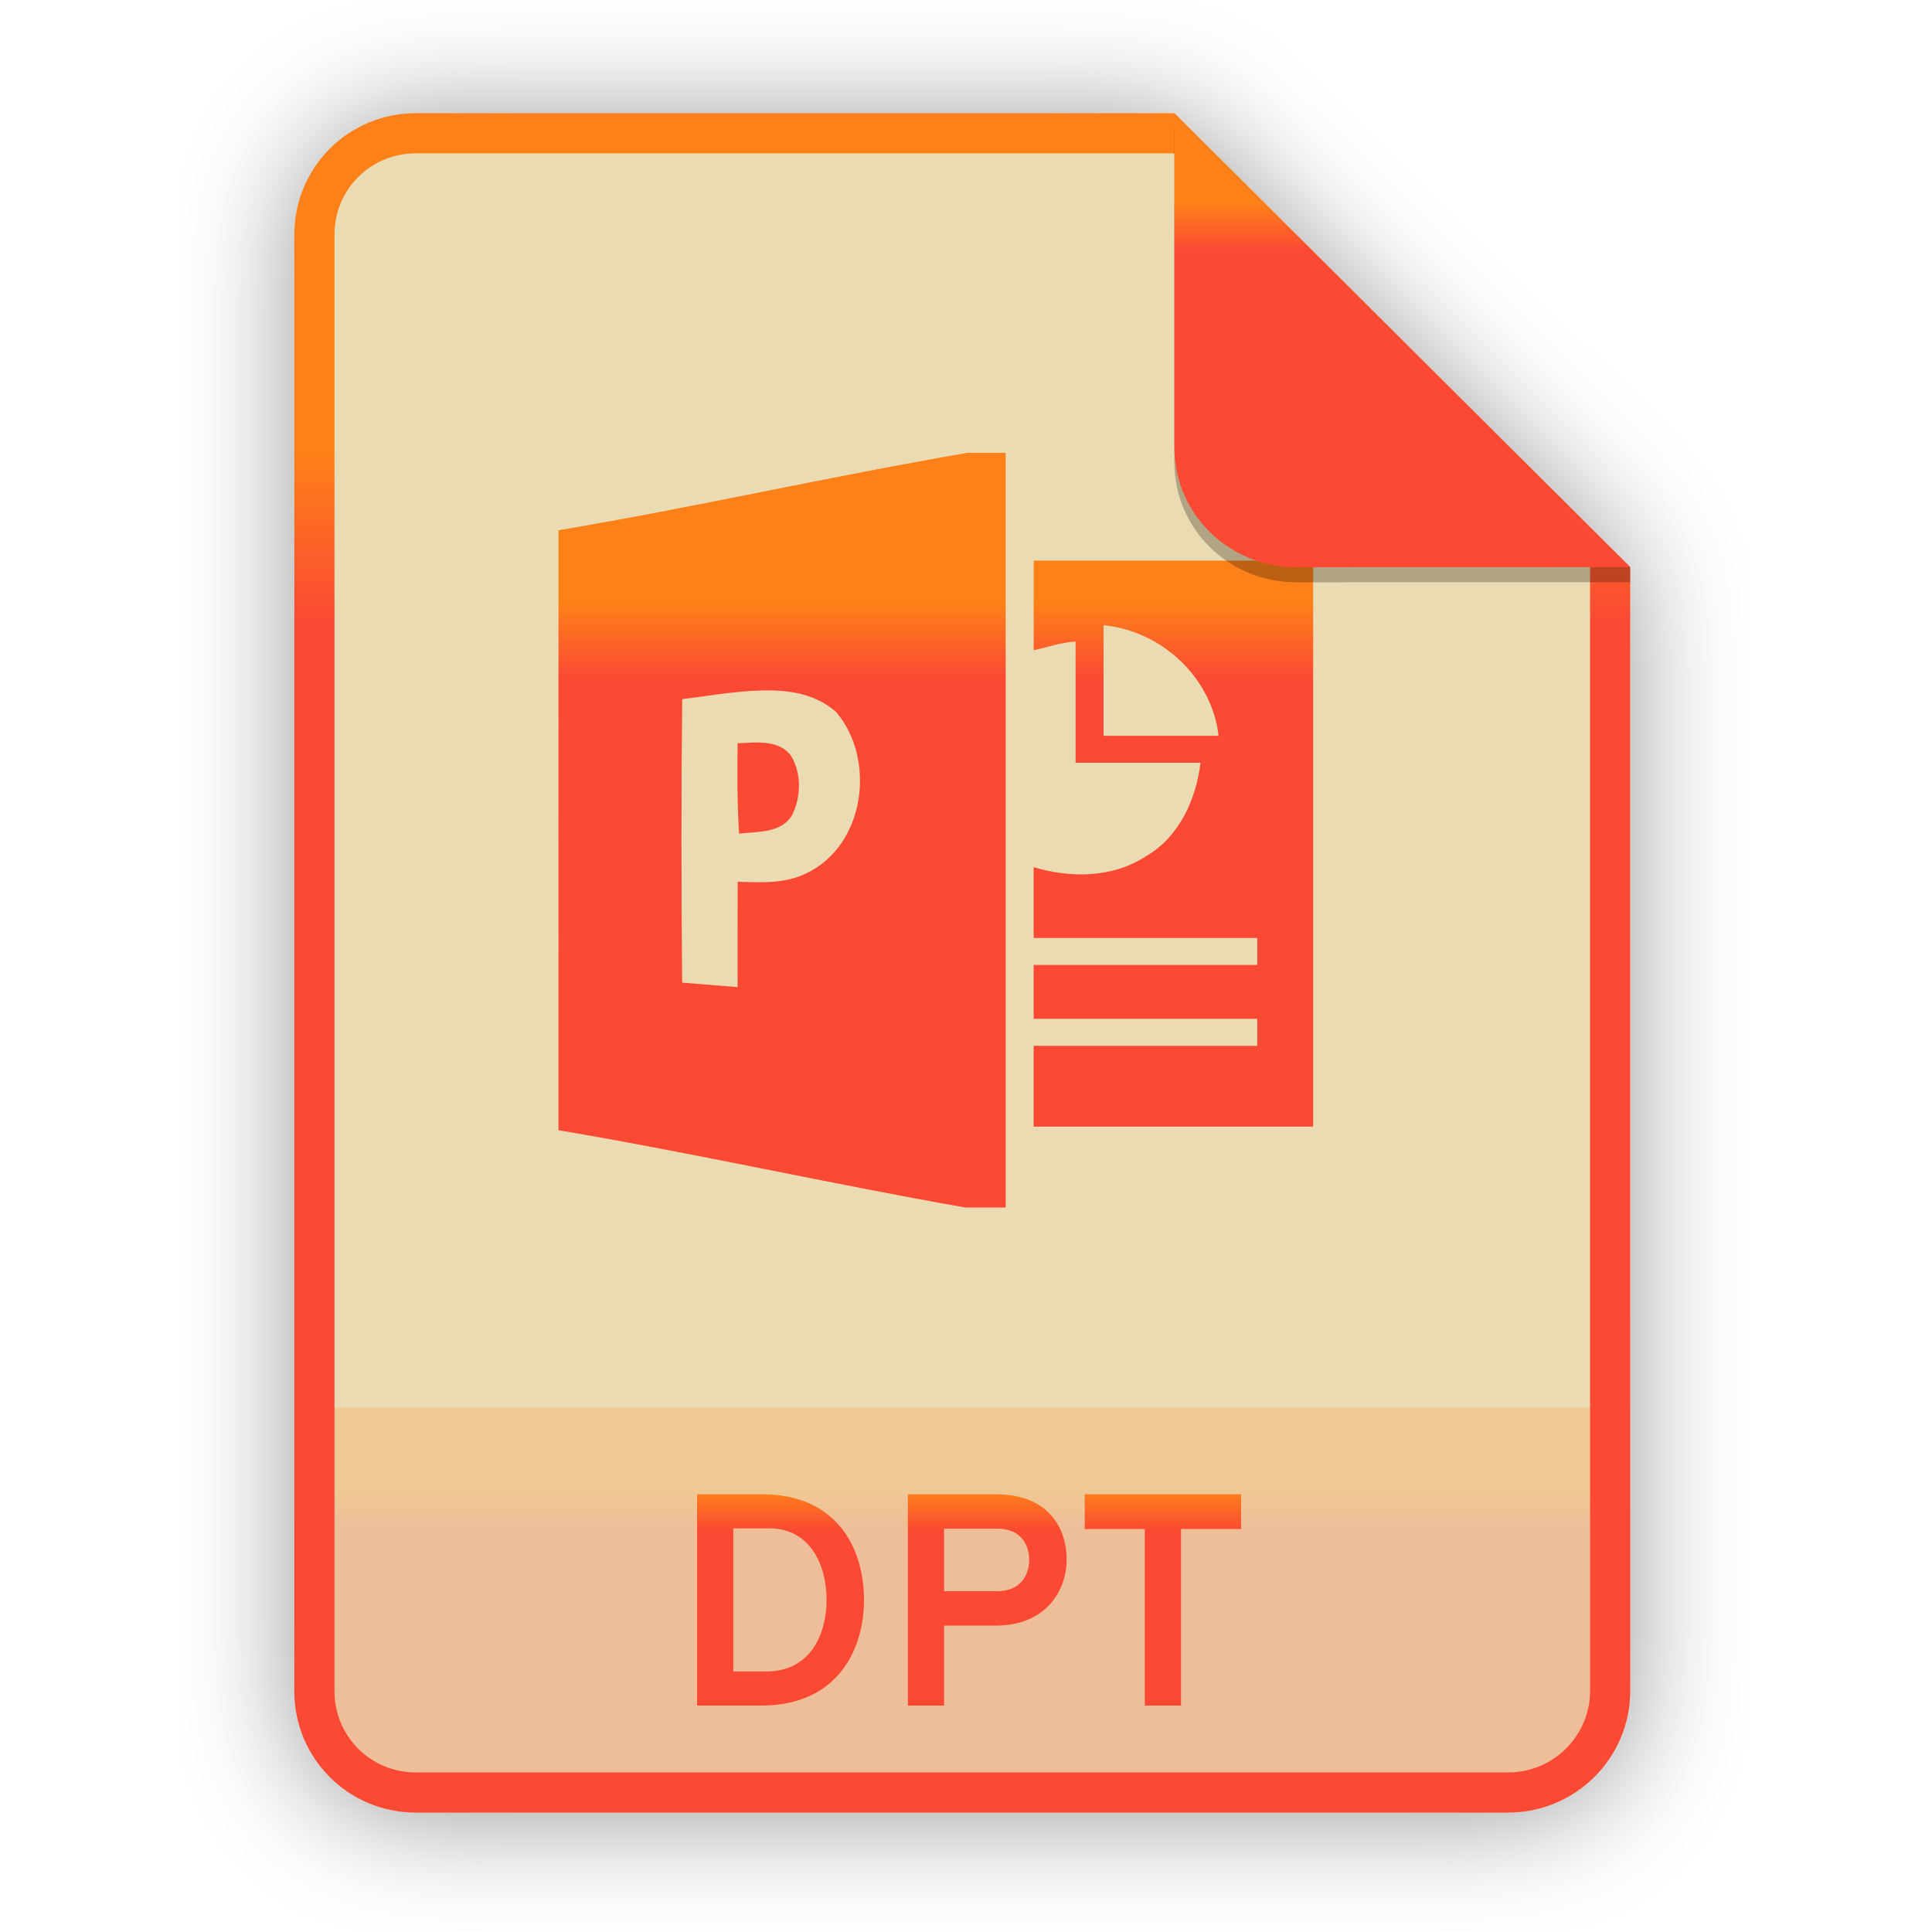
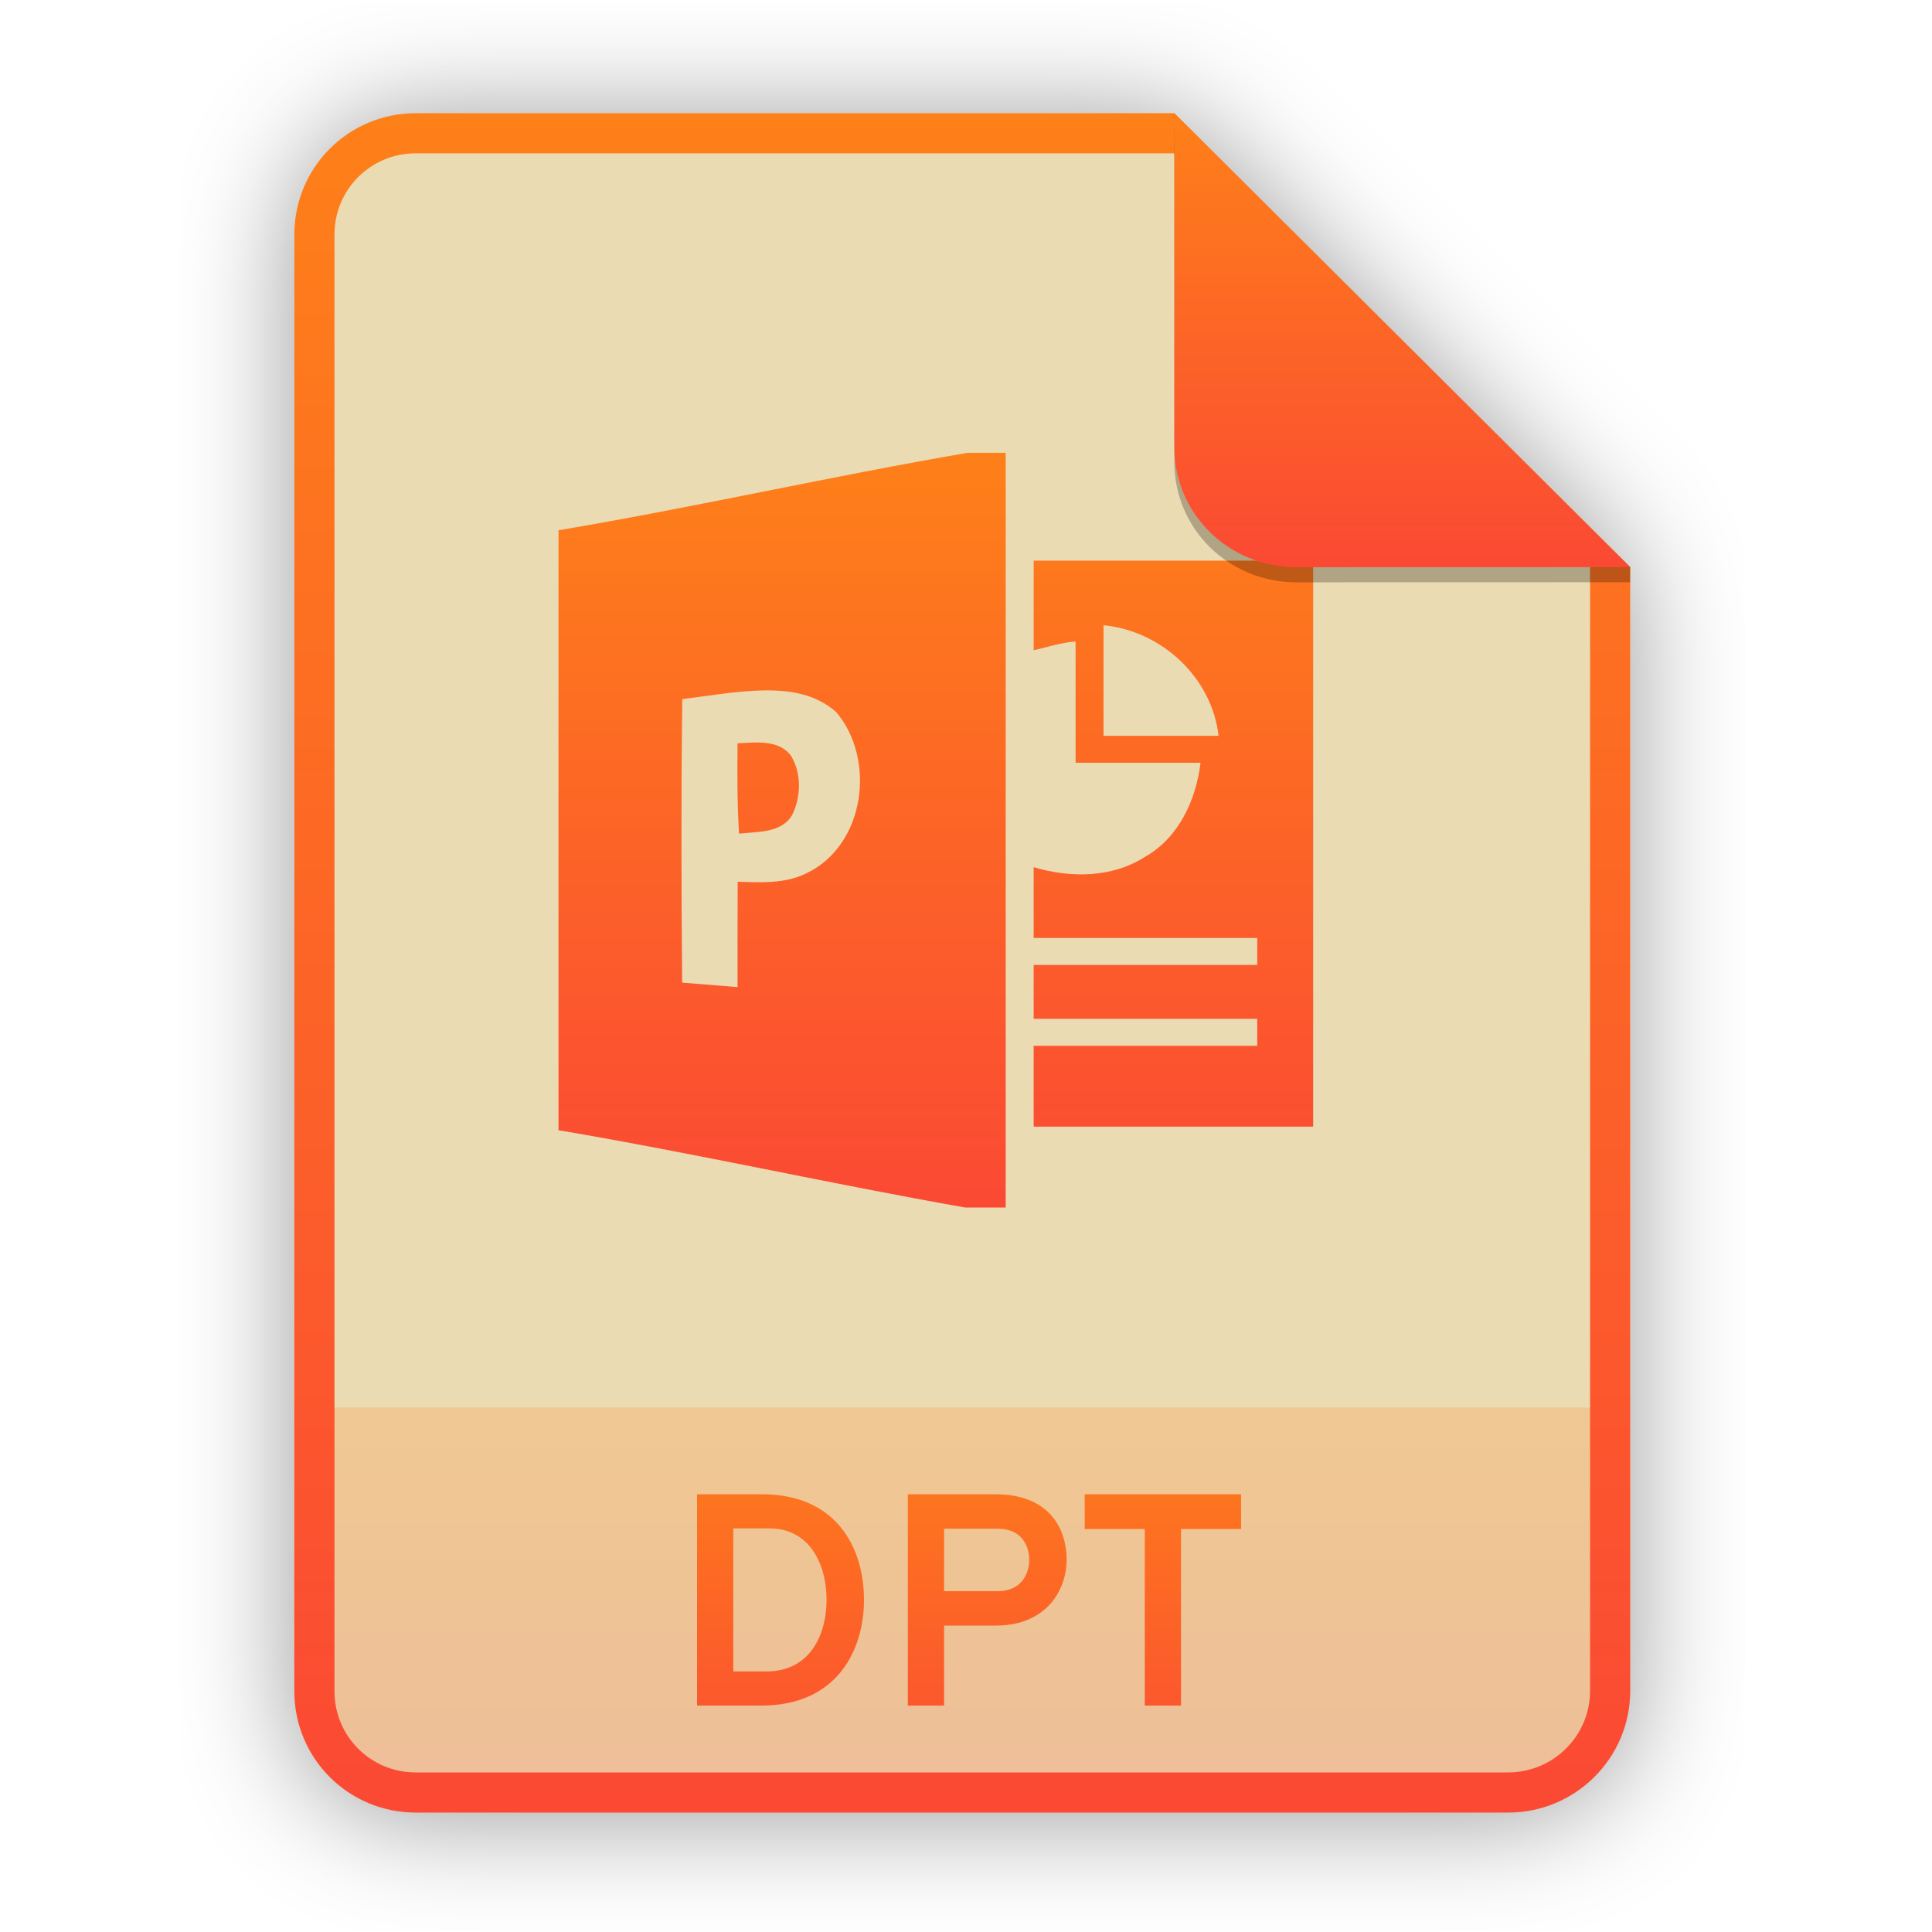
<svg xmlns="http://www.w3.org/2000/svg" width="256" height="256" viewBox="0 0 256 256" fill="none">
  <g opacity="0.4" filter="url(#filter0_f)">
    <path d="M55.084 15.564H155.608L216.009 75.713L216.011 224.609C216.011 233.52 208.749 240.737 199.838 240.737H55.084C46.173 240.737 39 233.564 39 224.654V31.647C39 22.737 46.173 15.564 55.084 15.564H55.084Z" fill="black" />
  </g>
  <path d="M55.084 15H155.608L216.009 75.149L216.011 224.045C216.011 232.956 208.749 240.174 199.838 240.174H55.084C46.173 240.174 39 233 39 224.09V31.084C39 22.173 46.173 15 55.084 15H55.084Z" fill="#ebdbb2" />
  <path opacity="0.2" d="M199.838 240.174C208.749 240.174 216.011 232.956 216.011 224.046L216.01 186.5H39V224.09C39 233 46.173 240.174 55.084 240.174H199.838Z" fill="url(#paint0_linear)" />
  <path fill-rule="evenodd" clip-rule="evenodd" d="M155.608 20.319H55.084C49.111 20.319 44.319 25.111 44.319 31.084V224.09C44.319 230.063 49.111 234.855 55.084 234.855H199.838C205.83 234.855 210.692 229.999 210.692 224.046V75.149L155.608 20.319ZM155.608 15H55.084C46.173 15 39 22.173 39 31.084V224.09C39 233 46.173 240.174 55.084 240.174H199.838C208.749 240.174 216.011 232.956 216.011 224.045L216.009 75.149L155.608 15Z" fill="url(#paint1_linear)" />
  <path d="M92.365 198V226H100.845C111.125 226 114.485 218.4 114.485 212C114.485 205.04 110.805 198 101.005 198H92.365ZM101.525 221.48H97.165V202.52H101.965C107.285 202.52 109.525 207.28 109.525 212C109.525 216.4 107.485 221.48 101.525 221.48ZM120.295 226H125.095V215.4H131.935C138.655 215.4 141.335 210.68 141.335 206.68C141.335 202.4 138.895 198 131.935 198H120.295V226ZM132.175 210.84H125.095V202.56H132.175C135.455 202.56 136.375 204.92 136.375 206.68C136.375 208.64 135.255 210.84 132.175 210.84ZM156.489 202.6H164.449V198H143.729V202.6H151.689V226H156.489V202.6Z" fill="url(#paint2_linear)" />
  <path d="M128.197 60C110.137 63.102 92.065 67.216 74.005 70.261C74.005 96.754 73.993 123.257 74.005 149.762C91.972 152.795 109.948 156.842 127.878 160H133.26V60H128.197ZM101.021 91.489C104.585 91.416 108.004 91.911 110.782 94.333C116.102 100.559 114.696 112.012 106.807 115.738C104.004 117.118 100.794 116.929 97.744 116.834C97.732 121.489 97.72 126.143 97.732 130.797C95.288 130.595 92.832 130.393 90.388 130.203C90.276 117.488 90.251 105.35 90.399 92.636C93.876 92.218 97.458 91.562 101.022 91.489H101.021ZM100.611 98.388C99.638 98.364 98.644 98.449 97.731 98.489C97.694 102.489 97.672 106.476 97.931 110.464C100.388 110.179 103.573 110.418 104.98 107.964C106.153 105.561 106.226 102.487 104.819 100.154C103.793 98.778 102.231 98.43 100.611 98.388ZM136.966 74.286V86.156C138.702 85.796 140.587 85.121 142.52 85.009V101.071H159.074C158.487 105.945 156.233 110.954 151.778 113.5C147.408 116.333 141.854 116.37 136.965 114.905C136.977 117.238 136.953 121.953 136.965 124.286H166.593V127.857H136.965V135H166.593V138.571H136.965V149.286H174V74.286H136.965H136.966ZM146.222 82.845C154.097 83.63 160.608 89.925 161.466 97.5H146.222V82.845Z" fill="url(#paint3_linear)" />
  <path opacity="0.25" d="M155.608 17V61.231C155.608 70.141 162.867 77.16 171.777 77.16L216.009 77.149V75.149L155.608 17Z" fill="black" />
  <path d="M155.608 15V59.231C155.608 68.141 162.867 75.16 171.777 75.16L216.009 75.149L155.608 15Z" fill="url(#paint4_linear)" />
  <defs>
    <filter id="filter0_f" x="23.878" y="0.441" width="207.255" height="255.418" filterUnits="userSpaceOnUse" color-interpolation-filters="sRGB">
      <feFlood flood-opacity="0" result="BackgroundImageFix" />
      <feBlend mode="normal" in="SourceGraphic" in2="BackgroundImageFix" result="shape" />
      <feGaussianBlur stdDeviation="7.561" result="effect1_foregroundBlur" />
    </filter>
    <linearGradient id="paint0_linear" x1="127.506" y1="240.174" x2="127.506" y2="186.5" gradientUnits="userSpaceOnUse">
-       <stop stop-color="#fb4934" />
-       <stop offset="0.1" stop-color="#fb4934" />
-       <stop offset="0.2" stop-color="#fb4934" />
-       <stop offset="0.3" stop-color="#fb4934" />
-       <stop offset="0.4" stop-color="#fb4934" />
-       <stop offset="0.5" stop-color="#fb4934" />
-       <stop offset="0.6" stop-color="#fb4934" />
-       <stop offset="0.7" stop-color="#fb4934" />
-       <stop offset="0.8" stop-color="#fe8019" />
-       <stop offset="0.9" stop-color="#fe8019" />
+       <stop offset="1e-07" stop-color="#fb4934" />
      <stop offset="1" stop-color="#fe8019" />
    </linearGradient>
    <linearGradient id="paint1_linear" x1="127.506" y1="240.176" x2="127.506" y2="14.998" gradientUnits="userSpaceOnUse">
-       <stop stop-color="#fb4934" />
-       <stop offset="0.1" stop-color="#fb4934" />
-       <stop offset="0.2" stop-color="#fb4934" />
-       <stop offset="0.3" stop-color="#fb4934" />
-       <stop offset="0.4" stop-color="#fb4934" />
-       <stop offset="0.5" stop-color="#fb4934" />
-       <stop offset="0.6" stop-color="#fb4934" />
-       <stop offset="0.7" stop-color="#fb4934" />
-       <stop offset="0.8" stop-color="#fe8019" />
-       <stop offset="0.9" stop-color="#fe8019" />
+       <stop offset="1e-07" stop-color="#fb4934" />
      <stop offset="1" stop-color="#fe8019" />
    </linearGradient>
    <linearGradient id="paint2_linear" x1="127.5" y1="240" x2="127.5" y2="187" gradientUnits="userSpaceOnUse">
-       <stop stop-color="#fb4934" />
-       <stop offset="0.1" stop-color="#fb4934" />
-       <stop offset="0.2" stop-color="#fb4934" />
-       <stop offset="0.3" stop-color="#fb4934" />
-       <stop offset="0.4" stop-color="#fb4934" />
-       <stop offset="0.5" stop-color="#fb4934" />
-       <stop offset="0.6" stop-color="#fb4934" />
-       <stop offset="0.7" stop-color="#fb4934" />
-       <stop offset="0.8" stop-color="#fe8019" />
-       <stop offset="0.9" stop-color="#fe8019" />
+       <stop offset="1e-07" stop-color="#fb4934" />
      <stop offset="1" stop-color="#fe8019" />
    </linearGradient>
    <linearGradient id="paint3_linear" x1="124" y1="160.001" x2="124" y2="59.999" gradientUnits="userSpaceOnUse">
-       <stop stop-color="#fb4934" />
-       <stop offset="0.1" stop-color="#fb4934" />
-       <stop offset="0.2" stop-color="#fb4934" />
-       <stop offset="0.3" stop-color="#fb4934" />
-       <stop offset="0.4" stop-color="#fb4934" />
-       <stop offset="0.5" stop-color="#fb4934" />
-       <stop offset="0.6" stop-color="#fb4934" />
-       <stop offset="0.7" stop-color="#fb4934" />
-       <stop offset="0.8" stop-color="#fe8019" />
-       <stop offset="0.9" stop-color="#fe8019" />
+       <stop offset="1e-07" stop-color="#fb4934" />
      <stop offset="1" stop-color="#fe8019" />
    </linearGradient>
    <linearGradient id="paint4_linear" x1="185.808" y1="75.161" x2="185.808" y2="14.999" gradientUnits="userSpaceOnUse">
-       <stop stop-color="#fb4934" />
-       <stop offset="0.1" stop-color="#fb4934" />
-       <stop offset="0.2" stop-color="#fb4934" />
-       <stop offset="0.3" stop-color="#fb4934" />
-       <stop offset="0.4" stop-color="#fb4934" />
-       <stop offset="0.5" stop-color="#fb4934" />
-       <stop offset="0.6" stop-color="#fb4934" />
-       <stop offset="0.7" stop-color="#fb4934" />
-       <stop offset="0.8" stop-color="#fe8019" />
-       <stop offset="0.9" stop-color="#fe8019" />
+       <stop offset="1e-07" stop-color="#fb4934" />
      <stop offset="1" stop-color="#fe8019" />
    </linearGradient>
  </defs>
</svg>
